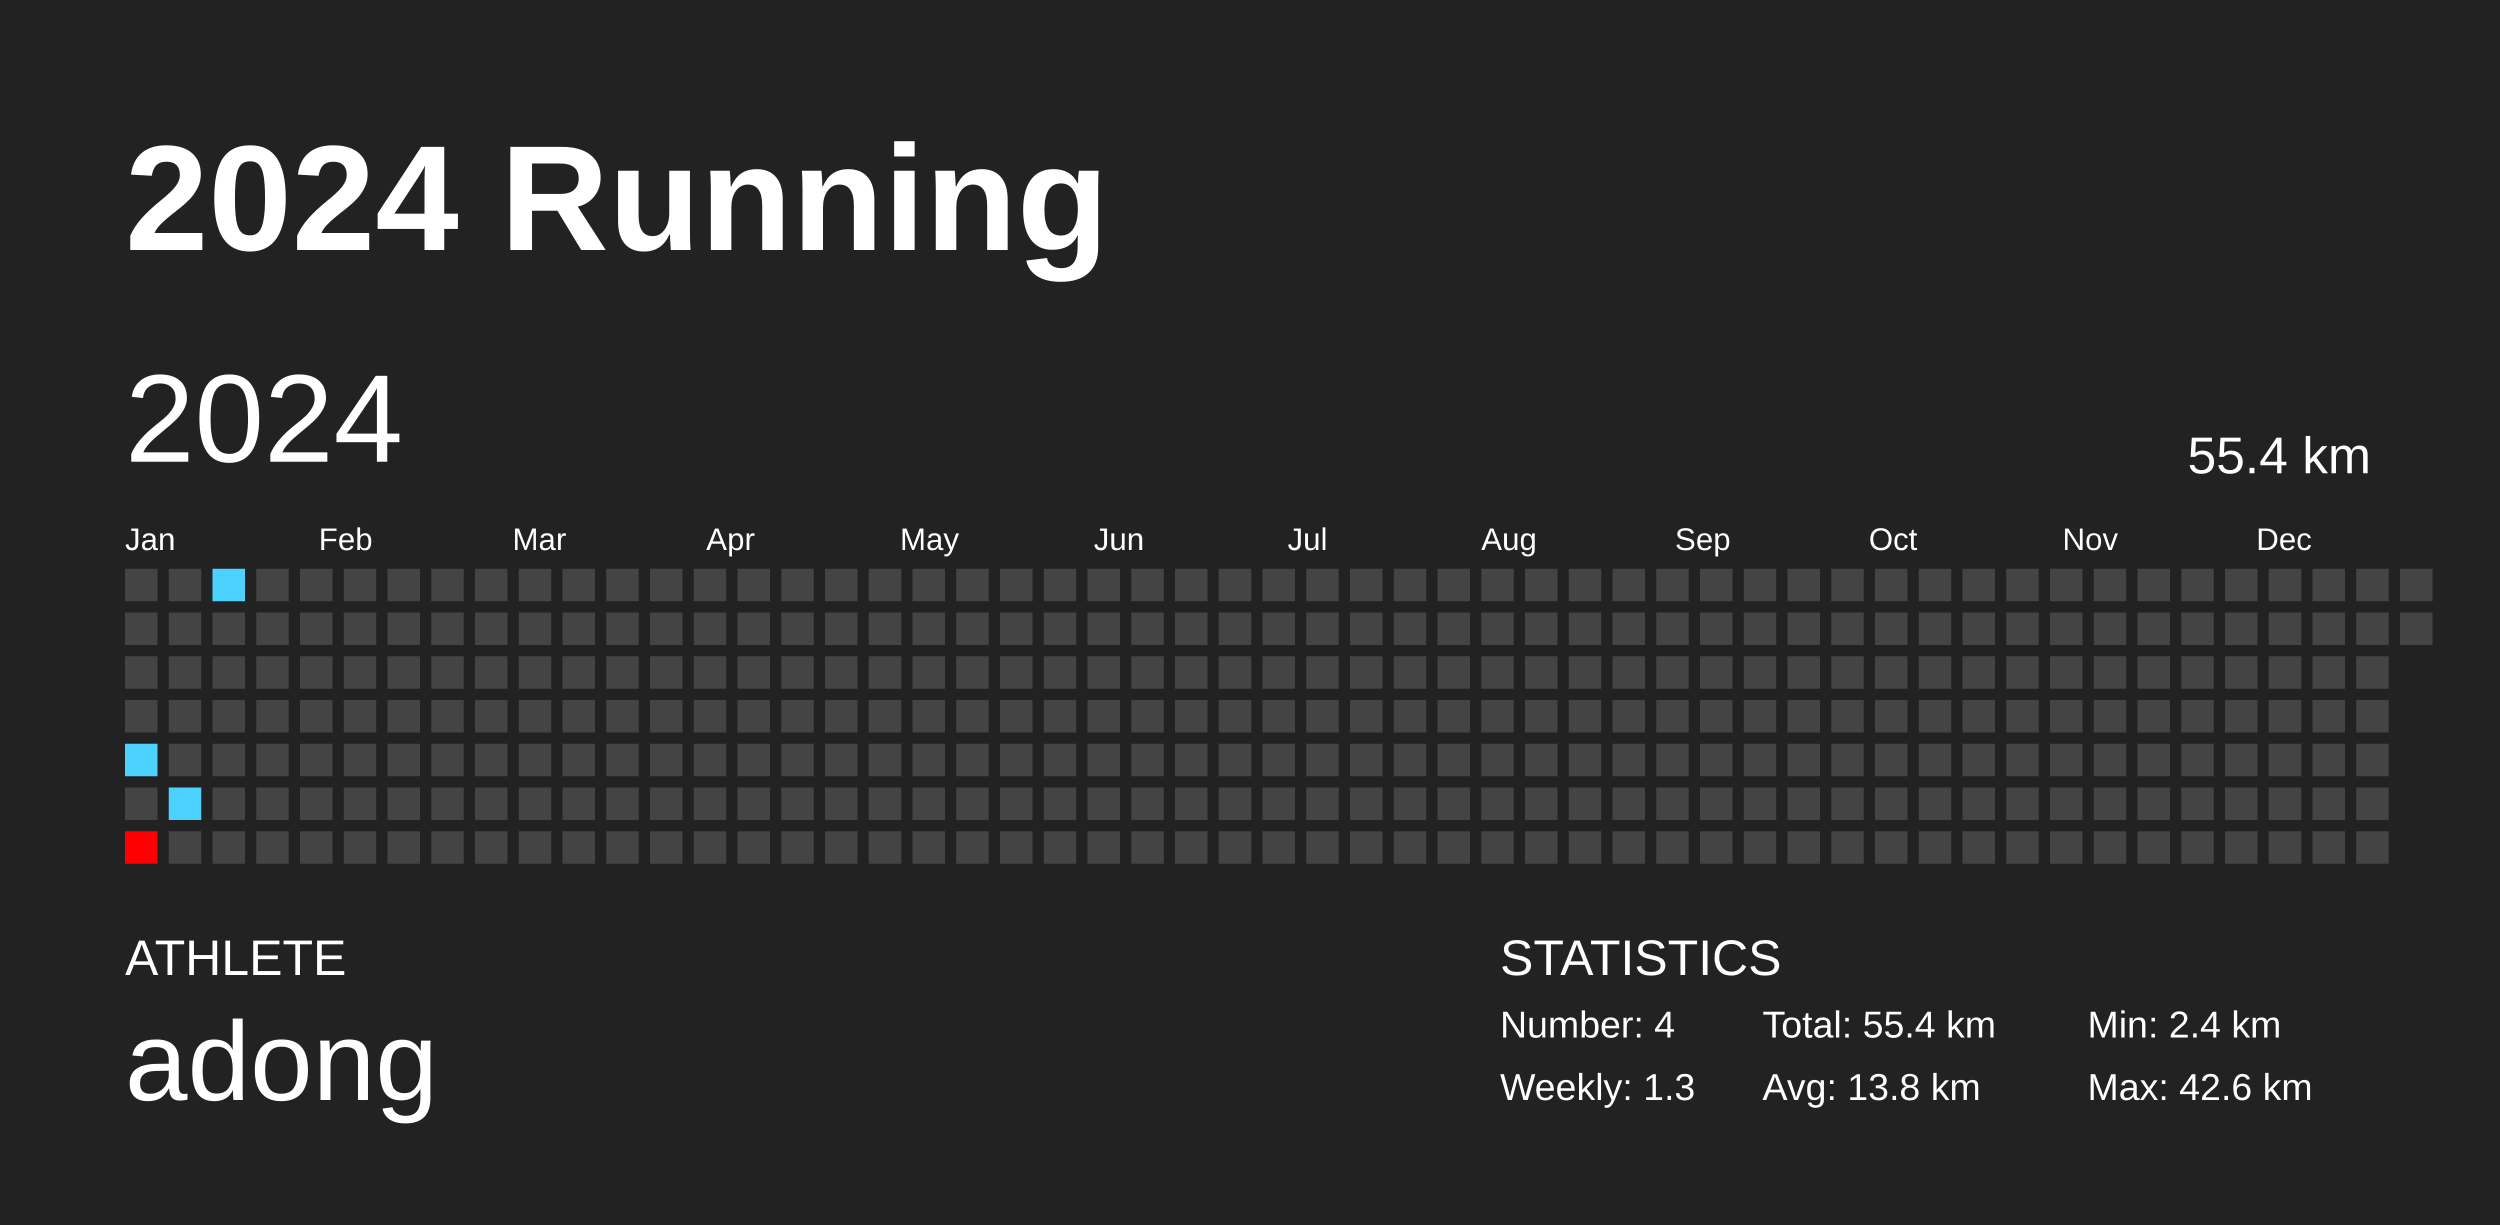
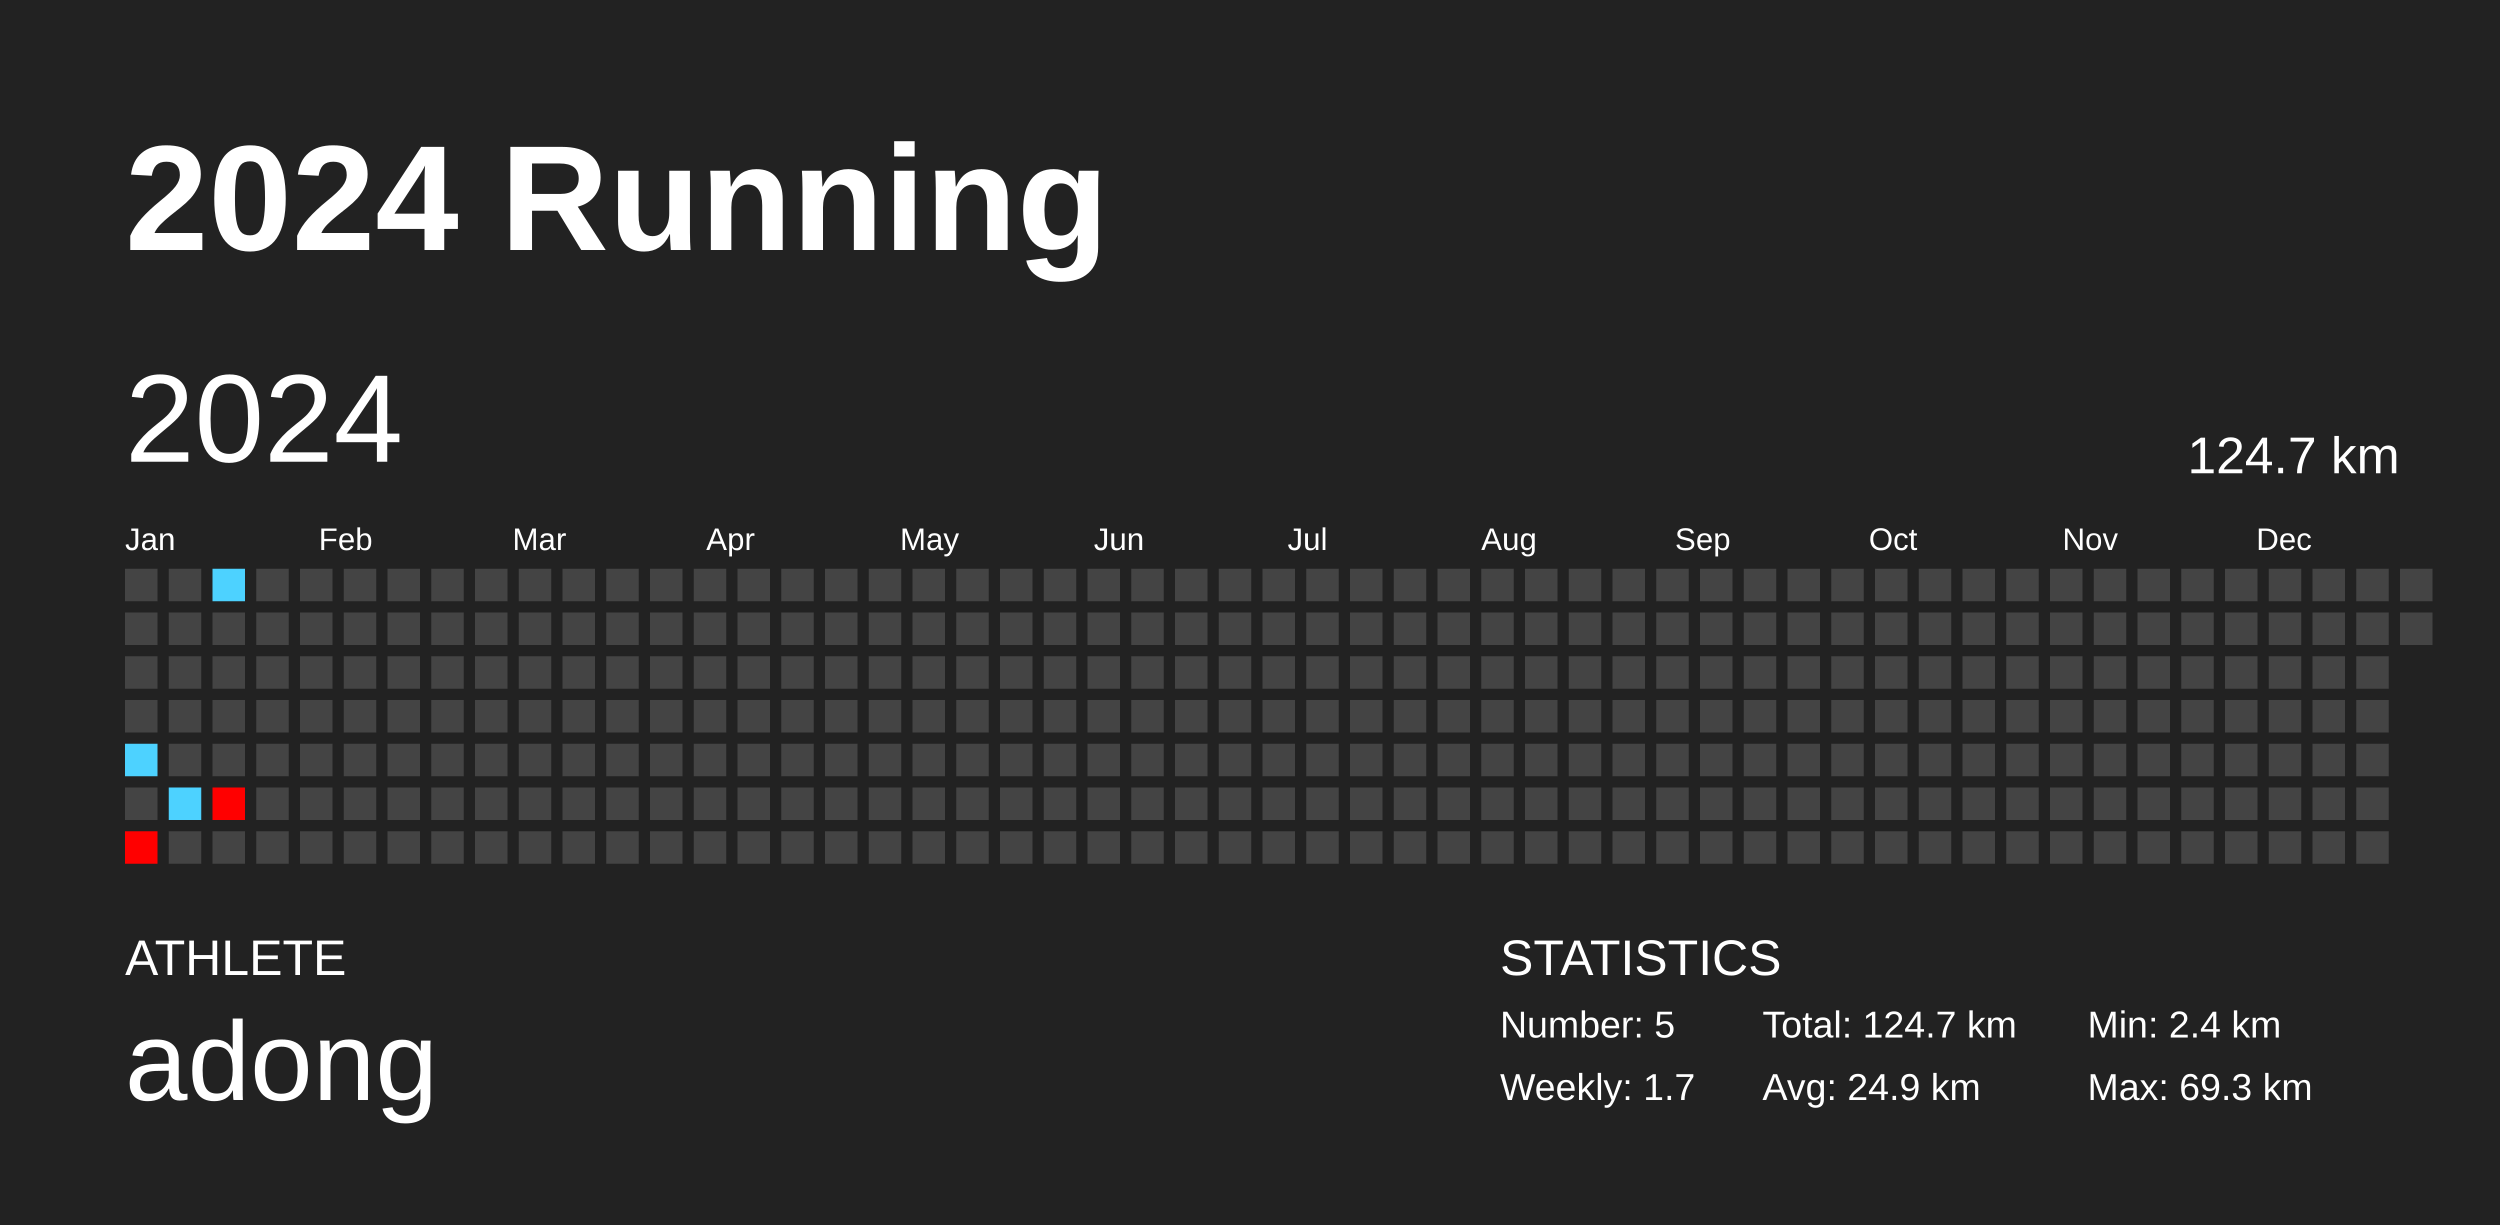
<svg xmlns="http://www.w3.org/2000/svg" baseProfile="full" height="98mm" version="1.1" viewBox="0,0,200,98" width="200mm">
  <defs />
  <rect fill="#222222" height="98" width="200" x="0" y="0" />
  <text fill="#FFFFFF" style="font-size:12px; font-family:Arial; font-weight:bold;" x="10" y="20">2024 Running</text>
  <text fill="#FFFFFF" style="font-size:4px; font-family:Arial" x="10" y="78">ATHLETE</text>
  <text fill="#FFFFFF" style="font-size:9px; font-family:Arial" x="10" y="88">adong</text>
  <text fill="#FFFFFF" style="font-size:4px; font-family:Arial" x="120" y="78">STATISTICS</text>
-   <text fill="#FFFFFF" style="font-size:3px; font-family:Arial" x="120" y="83">Number: 4</text>
-   <text fill="#FFFFFF" style="font-size:3px; font-family:Arial" x="120" y="88">Weekly: 1.3</text>
-   <text fill="#FFFFFF" style="font-size:3px; font-family:Arial" x="141" y="83">Total: 55.4 km</text>
-   <text fill="#FFFFFF" style="font-size:3px; font-family:Arial" x="141" y="88">Avg: 13.8 km</text>
+   <text fill="#FFFFFF" style="font-size:3px; font-family:Arial" x="120" y="83">Number: 5</text>
+   <text fill="#FFFFFF" style="font-size:3px; font-family:Arial" x="120" y="88">Weekly: 1.7</text>
+   <text fill="#FFFFFF" style="font-size:3px; font-family:Arial" x="141" y="83">Total: 124.7 km</text>
+   <text fill="#FFFFFF" style="font-size:3px; font-family:Arial" x="141" y="88">Avg: 24.9 km</text>
  <text fill="#FFFFFF" style="font-size:3px; font-family:Arial" x="167" y="83">Min: 2.4 km</text>
-   <text fill="#FFFFFF" style="font-size:3px; font-family:Arial" x="167" y="88">Max: 42.6 km</text>
+   <text fill="#FFFFFF" style="font-size:3px; font-family:Arial" x="167" y="88">Max: 69.3 km</text>
  <text dominant-baseline="hanging" fill="#FFFFFF" style="font-size:10.0px; font-family:Arial;" x="10" y="30">2024</text>
-   <text dominant-baseline="hanging" fill="#FFFFFF" style="font-size:4.125px; font-family:Arial;" x="175" y="35">55.4 km</text>
+   <text dominant-baseline="hanging" fill="#FFFFFF" style="font-size:4.125px; font-family:Arial;" x="175" y="35">124.7 km</text>
  <text fill="#FFFFFF" style="font-size:2.5px; font-family:Arial" x="10.0" y="44">Jan</text>
  <text fill="#FFFFFF" style="font-size:2.5px; font-family:Arial" x="25.5" y="44">Feb</text>
  <text fill="#FFFFFF" style="font-size:2.5px; font-family:Arial" x="41.0" y="44">Mar</text>
  <text fill="#FFFFFF" style="font-size:2.5px; font-family:Arial" x="56.5" y="44">Apr</text>
  <text fill="#FFFFFF" style="font-size:2.5px; font-family:Arial" x="72.0" y="44">May</text>
  <text fill="#FFFFFF" style="font-size:2.5px; font-family:Arial" x="87.5" y="44">Jun</text>
  <text fill="#FFFFFF" style="font-size:2.5px; font-family:Arial" x="103.0" y="44">Jul</text>
  <text fill="#FFFFFF" style="font-size:2.5px; font-family:Arial" x="118.5" y="44">Aug</text>
  <text fill="#FFFFFF" style="font-size:2.5px; font-family:Arial" x="134.0" y="44">Sep</text>
  <text fill="#FFFFFF" style="font-size:2.5px; font-family:Arial" x="149.5" y="44">Oct</text>
  <text fill="#FFFFFF" style="font-size:2.5px; font-family:Arial" x="165.0" y="44">Nov</text>
  <text fill="#FFFFFF" style="font-size:2.5px; font-family:Arial" x="180.5" y="44">Dec</text>
  <rect fill="#444444" height="2.6" width="2.6" x="10.0" y="45.5" />
  <rect fill="#444444" height="2.6" width="2.6" x="10.0" y="49.0" />
  <rect fill="#444444" height="2.6" width="2.6" x="10.0" y="52.5" />
  <rect fill="#444444" height="2.6" width="2.6" x="10.0" y="56.0" />
  <rect fill="#4dd2ff" height="2.6" width="2.6" x="10.0" y="59.5" />
  <rect fill="#444444" height="2.6" width="2.6" x="10.0" y="63.0" />
  <rect fill="red" height="2.6" width="2.6" x="10.0" y="66.5" />
  <rect fill="#444444" height="2.6" width="2.6" x="13.5" y="45.5" />
  <rect fill="#444444" height="2.6" width="2.6" x="13.5" y="49.0" />
  <rect fill="#444444" height="2.6" width="2.6" x="13.5" y="52.5" />
  <rect fill="#444444" height="2.6" width="2.6" x="13.5" y="56.0" />
  <rect fill="#444444" height="2.6" width="2.6" x="13.5" y="59.5" />
  <rect fill="#4dd2ff" height="2.6" width="2.6" x="13.5" y="63.0" />
  <rect fill="#444444" height="2.6" width="2.6" x="13.5" y="66.5" />
  <rect fill="#4dd2ff" height="2.6" width="2.6" x="17.0" y="45.5" />
  <rect fill="#444444" height="2.6" width="2.6" x="17.0" y="49.0" />
  <rect fill="#444444" height="2.6" width="2.6" x="17.0" y="52.5" />
  <rect fill="#444444" height="2.6" width="2.6" x="17.0" y="56.0" />
  <rect fill="#444444" height="2.6" width="2.6" x="17.0" y="59.5" />
-   <rect fill="#444444" height="2.6" width="2.6" x="17.0" y="63.0" />
+   <rect fill="red" height="2.6" width="2.6" x="17.0" y="63.0" />
  <rect fill="#444444" height="2.6" width="2.6" x="17.0" y="66.5" />
  <rect fill="#444444" height="2.6" width="2.6" x="20.5" y="45.5" />
  <rect fill="#444444" height="2.6" width="2.6" x="20.5" y="49.0" />
  <rect fill="#444444" height="2.6" width="2.6" x="20.5" y="52.5" />
  <rect fill="#444444" height="2.6" width="2.6" x="20.5" y="56.0" />
  <rect fill="#444444" height="2.6" width="2.6" x="20.5" y="59.5" />
  <rect fill="#444444" height="2.6" width="2.6" x="20.5" y="63.0" />
  <rect fill="#444444" height="2.6" width="2.6" x="20.5" y="66.5" />
  <rect fill="#444444" height="2.6" width="2.6" x="24.0" y="45.5" />
  <rect fill="#444444" height="2.6" width="2.6" x="24.0" y="49.0" />
  <rect fill="#444444" height="2.6" width="2.6" x="24.0" y="52.5" />
  <rect fill="#444444" height="2.6" width="2.6" x="24.0" y="56.0" />
  <rect fill="#444444" height="2.6" width="2.6" x="24.0" y="59.5" />
  <rect fill="#444444" height="2.6" width="2.6" x="24.0" y="63.0" />
  <rect fill="#444444" height="2.6" width="2.6" x="24.0" y="66.5" />
  <rect fill="#444444" height="2.6" width="2.6" x="27.5" y="45.5" />
  <rect fill="#444444" height="2.6" width="2.6" x="27.5" y="49.0" />
  <rect fill="#444444" height="2.6" width="2.6" x="27.5" y="52.5" />
  <rect fill="#444444" height="2.6" width="2.6" x="27.5" y="56.0" />
  <rect fill="#444444" height="2.6" width="2.6" x="27.5" y="59.5" />
  <rect fill="#444444" height="2.6" width="2.6" x="27.5" y="63.0" />
  <rect fill="#444444" height="2.6" width="2.6" x="27.5" y="66.5" />
  <rect fill="#444444" height="2.6" width="2.6" x="31.0" y="45.5" />
  <rect fill="#444444" height="2.6" width="2.6" x="31.0" y="49.0" />
  <rect fill="#444444" height="2.6" width="2.6" x="31.0" y="52.5" />
  <rect fill="#444444" height="2.6" width="2.6" x="31.0" y="56.0" />
  <rect fill="#444444" height="2.6" width="2.6" x="31.0" y="59.5" />
  <rect fill="#444444" height="2.6" width="2.6" x="31.0" y="63.0" />
  <rect fill="#444444" height="2.6" width="2.6" x="31.0" y="66.5" />
  <rect fill="#444444" height="2.6" width="2.6" x="34.5" y="45.5" />
  <rect fill="#444444" height="2.6" width="2.6" x="34.5" y="49.0" />
  <rect fill="#444444" height="2.6" width="2.6" x="34.5" y="52.5" />
  <rect fill="#444444" height="2.6" width="2.6" x="34.5" y="56.0" />
  <rect fill="#444444" height="2.6" width="2.6" x="34.5" y="59.5" />
  <rect fill="#444444" height="2.6" width="2.6" x="34.5" y="63.0" />
  <rect fill="#444444" height="2.6" width="2.6" x="34.5" y="66.5" />
  <rect fill="#444444" height="2.6" width="2.6" x="38.0" y="45.5" />
  <rect fill="#444444" height="2.6" width="2.6" x="38.0" y="49.0" />
  <rect fill="#444444" height="2.6" width="2.6" x="38.0" y="52.5" />
  <rect fill="#444444" height="2.6" width="2.6" x="38.0" y="56.0" />
  <rect fill="#444444" height="2.6" width="2.6" x="38.0" y="59.5" />
  <rect fill="#444444" height="2.6" width="2.6" x="38.0" y="63.0" />
  <rect fill="#444444" height="2.6" width="2.6" x="38.0" y="66.5" />
  <rect fill="#444444" height="2.6" width="2.6" x="41.5" y="45.5" />
  <rect fill="#444444" height="2.6" width="2.6" x="41.5" y="49.0" />
  <rect fill="#444444" height="2.6" width="2.6" x="41.5" y="52.5" />
  <rect fill="#444444" height="2.6" width="2.6" x="41.5" y="56.0" />
  <rect fill="#444444" height="2.6" width="2.6" x="41.5" y="59.5" />
  <rect fill="#444444" height="2.6" width="2.6" x="41.5" y="63.0" />
  <rect fill="#444444" height="2.6" width="2.6" x="41.5" y="66.5" />
  <rect fill="#444444" height="2.6" width="2.6" x="45.0" y="45.5" />
  <rect fill="#444444" height="2.6" width="2.6" x="45.0" y="49.0" />
  <rect fill="#444444" height="2.6" width="2.6" x="45.0" y="52.5" />
  <rect fill="#444444" height="2.6" width="2.6" x="45.0" y="56.0" />
  <rect fill="#444444" height="2.6" width="2.6" x="45.0" y="59.5" />
  <rect fill="#444444" height="2.6" width="2.6" x="45.0" y="63.0" />
  <rect fill="#444444" height="2.6" width="2.6" x="45.0" y="66.5" />
  <rect fill="#444444" height="2.6" width="2.6" x="48.5" y="45.5" />
  <rect fill="#444444" height="2.6" width="2.6" x="48.5" y="49.0" />
  <rect fill="#444444" height="2.6" width="2.6" x="48.5" y="52.5" />
  <rect fill="#444444" height="2.6" width="2.6" x="48.5" y="56.0" />
  <rect fill="#444444" height="2.6" width="2.6" x="48.5" y="59.5" />
  <rect fill="#444444" height="2.6" width="2.6" x="48.5" y="63.0" />
  <rect fill="#444444" height="2.6" width="2.6" x="48.5" y="66.5" />
  <rect fill="#444444" height="2.6" width="2.6" x="52.0" y="45.5" />
  <rect fill="#444444" height="2.6" width="2.6" x="52.0" y="49.0" />
  <rect fill="#444444" height="2.6" width="2.6" x="52.0" y="52.5" />
  <rect fill="#444444" height="2.6" width="2.6" x="52.0" y="56.0" />
  <rect fill="#444444" height="2.6" width="2.6" x="52.0" y="59.5" />
  <rect fill="#444444" height="2.6" width="2.6" x="52.0" y="63.0" />
  <rect fill="#444444" height="2.6" width="2.6" x="52.0" y="66.5" />
  <rect fill="#444444" height="2.6" width="2.6" x="55.5" y="45.5" />
  <rect fill="#444444" height="2.6" width="2.6" x="55.5" y="49.0" />
  <rect fill="#444444" height="2.6" width="2.6" x="55.5" y="52.5" />
  <rect fill="#444444" height="2.6" width="2.6" x="55.5" y="56.0" />
  <rect fill="#444444" height="2.6" width="2.6" x="55.5" y="59.5" />
  <rect fill="#444444" height="2.6" width="2.6" x="55.5" y="63.0" />
  <rect fill="#444444" height="2.6" width="2.6" x="55.5" y="66.5" />
  <rect fill="#444444" height="2.6" width="2.6" x="59.0" y="45.5" />
  <rect fill="#444444" height="2.6" width="2.6" x="59.0" y="49.0" />
  <rect fill="#444444" height="2.6" width="2.6" x="59.0" y="52.5" />
  <rect fill="#444444" height="2.6" width="2.6" x="59.0" y="56.0" />
  <rect fill="#444444" height="2.6" width="2.6" x="59.0" y="59.5" />
  <rect fill="#444444" height="2.6" width="2.6" x="59.0" y="63.0" />
  <rect fill="#444444" height="2.6" width="2.6" x="59.0" y="66.5" />
  <rect fill="#444444" height="2.6" width="2.6" x="62.5" y="45.5" />
  <rect fill="#444444" height="2.6" width="2.6" x="62.5" y="49.0" />
  <rect fill="#444444" height="2.6" width="2.6" x="62.5" y="52.5" />
  <rect fill="#444444" height="2.6" width="2.6" x="62.5" y="56.0" />
  <rect fill="#444444" height="2.6" width="2.6" x="62.5" y="59.5" />
  <rect fill="#444444" height="2.6" width="2.6" x="62.5" y="63.0" />
  <rect fill="#444444" height="2.6" width="2.6" x="62.5" y="66.5" />
  <rect fill="#444444" height="2.6" width="2.6" x="66.0" y="45.5" />
  <rect fill="#444444" height="2.6" width="2.6" x="66.0" y="49.0" />
  <rect fill="#444444" height="2.6" width="2.6" x="66.0" y="52.5" />
  <rect fill="#444444" height="2.6" width="2.6" x="66.0" y="56.0" />
  <rect fill="#444444" height="2.6" width="2.6" x="66.0" y="59.5" />
  <rect fill="#444444" height="2.6" width="2.6" x="66.0" y="63.0" />
  <rect fill="#444444" height="2.6" width="2.6" x="66.0" y="66.5" />
  <rect fill="#444444" height="2.6" width="2.6" x="69.5" y="45.5" />
  <rect fill="#444444" height="2.6" width="2.6" x="69.5" y="49.0" />
  <rect fill="#444444" height="2.6" width="2.6" x="69.5" y="52.5" />
  <rect fill="#444444" height="2.6" width="2.6" x="69.5" y="56.0" />
  <rect fill="#444444" height="2.6" width="2.6" x="69.5" y="59.5" />
  <rect fill="#444444" height="2.6" width="2.6" x="69.5" y="63.0" />
  <rect fill="#444444" height="2.6" width="2.6" x="69.5" y="66.5" />
  <rect fill="#444444" height="2.6" width="2.6" x="73.0" y="45.5" />
  <rect fill="#444444" height="2.6" width="2.6" x="73.0" y="49.0" />
  <rect fill="#444444" height="2.6" width="2.6" x="73.0" y="52.5" />
  <rect fill="#444444" height="2.6" width="2.6" x="73.0" y="56.0" />
  <rect fill="#444444" height="2.6" width="2.6" x="73.0" y="59.5" />
  <rect fill="#444444" height="2.6" width="2.6" x="73.0" y="63.0" />
  <rect fill="#444444" height="2.6" width="2.6" x="73.0" y="66.5" />
  <rect fill="#444444" height="2.6" width="2.6" x="76.5" y="45.5" />
  <rect fill="#444444" height="2.6" width="2.6" x="76.5" y="49.0" />
  <rect fill="#444444" height="2.6" width="2.6" x="76.5" y="52.5" />
  <rect fill="#444444" height="2.6" width="2.6" x="76.5" y="56.0" />
  <rect fill="#444444" height="2.6" width="2.6" x="76.5" y="59.5" />
  <rect fill="#444444" height="2.6" width="2.6" x="76.5" y="63.0" />
  <rect fill="#444444" height="2.6" width="2.6" x="76.5" y="66.5" />
  <rect fill="#444444" height="2.6" width="2.6" x="80.0" y="45.5" />
  <rect fill="#444444" height="2.6" width="2.6" x="80.0" y="49.0" />
  <rect fill="#444444" height="2.6" width="2.6" x="80.0" y="52.5" />
  <rect fill="#444444" height="2.6" width="2.6" x="80.0" y="56.0" />
  <rect fill="#444444" height="2.6" width="2.6" x="80.0" y="59.5" />
  <rect fill="#444444" height="2.6" width="2.6" x="80.0" y="63.0" />
  <rect fill="#444444" height="2.6" width="2.6" x="80.0" y="66.5" />
  <rect fill="#444444" height="2.6" width="2.6" x="83.5" y="45.5" />
  <rect fill="#444444" height="2.6" width="2.6" x="83.5" y="49.0" />
  <rect fill="#444444" height="2.6" width="2.6" x="83.5" y="52.5" />
  <rect fill="#444444" height="2.6" width="2.6" x="83.5" y="56.0" />
  <rect fill="#444444" height="2.6" width="2.6" x="83.5" y="59.5" />
  <rect fill="#444444" height="2.6" width="2.6" x="83.5" y="63.0" />
  <rect fill="#444444" height="2.6" width="2.6" x="83.5" y="66.5" />
  <rect fill="#444444" height="2.6" width="2.6" x="87.0" y="45.5" />
  <rect fill="#444444" height="2.6" width="2.6" x="87.0" y="49.0" />
  <rect fill="#444444" height="2.6" width="2.6" x="87.0" y="52.5" />
  <rect fill="#444444" height="2.6" width="2.6" x="87.0" y="56.0" />
  <rect fill="#444444" height="2.6" width="2.6" x="87.0" y="59.5" />
  <rect fill="#444444" height="2.6" width="2.6" x="87.0" y="63.0" />
  <rect fill="#444444" height="2.6" width="2.6" x="87.0" y="66.5" />
  <rect fill="#444444" height="2.6" width="2.6" x="90.5" y="45.5" />
  <rect fill="#444444" height="2.6" width="2.6" x="90.5" y="49.0" />
  <rect fill="#444444" height="2.6" width="2.6" x="90.5" y="52.5" />
  <rect fill="#444444" height="2.6" width="2.6" x="90.5" y="56.0" />
  <rect fill="#444444" height="2.6" width="2.6" x="90.5" y="59.5" />
  <rect fill="#444444" height="2.6" width="2.6" x="90.5" y="63.0" />
  <rect fill="#444444" height="2.6" width="2.6" x="90.5" y="66.5" />
  <rect fill="#444444" height="2.6" width="2.6" x="94.0" y="45.5" />
  <rect fill="#444444" height="2.6" width="2.6" x="94.0" y="49.0" />
  <rect fill="#444444" height="2.6" width="2.6" x="94.0" y="52.5" />
  <rect fill="#444444" height="2.6" width="2.6" x="94.0" y="56.0" />
  <rect fill="#444444" height="2.6" width="2.6" x="94.0" y="59.5" />
  <rect fill="#444444" height="2.6" width="2.6" x="94.0" y="63.0" />
  <rect fill="#444444" height="2.6" width="2.6" x="94.0" y="66.5" />
  <rect fill="#444444" height="2.6" width="2.6" x="97.5" y="45.5" />
  <rect fill="#444444" height="2.6" width="2.6" x="97.5" y="49.0" />
  <rect fill="#444444" height="2.6" width="2.6" x="97.5" y="52.5" />
  <rect fill="#444444" height="2.6" width="2.6" x="97.5" y="56.0" />
  <rect fill="#444444" height="2.6" width="2.6" x="97.5" y="59.5" />
  <rect fill="#444444" height="2.6" width="2.6" x="97.5" y="63.0" />
  <rect fill="#444444" height="2.6" width="2.6" x="97.5" y="66.5" />
  <rect fill="#444444" height="2.6" width="2.6" x="101.0" y="45.5" />
  <rect fill="#444444" height="2.6" width="2.6" x="101.0" y="49.0" />
  <rect fill="#444444" height="2.6" width="2.6" x="101.0" y="52.5" />
  <rect fill="#444444" height="2.6" width="2.6" x="101.0" y="56.0" />
  <rect fill="#444444" height="2.6" width="2.6" x="101.0" y="59.5" />
  <rect fill="#444444" height="2.6" width="2.6" x="101.0" y="63.0" />
  <rect fill="#444444" height="2.6" width="2.6" x="101.0" y="66.5" />
  <rect fill="#444444" height="2.6" width="2.6" x="104.5" y="45.5" />
  <rect fill="#444444" height="2.6" width="2.6" x="104.5" y="49.0" />
  <rect fill="#444444" height="2.6" width="2.6" x="104.5" y="52.5" />
  <rect fill="#444444" height="2.6" width="2.6" x="104.5" y="56.0" />
  <rect fill="#444444" height="2.6" width="2.6" x="104.5" y="59.5" />
  <rect fill="#444444" height="2.6" width="2.6" x="104.5" y="63.0" />
  <rect fill="#444444" height="2.6" width="2.6" x="104.5" y="66.5" />
  <rect fill="#444444" height="2.6" width="2.6" x="108.0" y="45.5" />
  <rect fill="#444444" height="2.6" width="2.6" x="108.0" y="49.0" />
  <rect fill="#444444" height="2.6" width="2.6" x="108.0" y="52.5" />
  <rect fill="#444444" height="2.6" width="2.6" x="108.0" y="56.0" />
  <rect fill="#444444" height="2.6" width="2.6" x="108.0" y="59.5" />
  <rect fill="#444444" height="2.6" width="2.6" x="108.0" y="63.0" />
  <rect fill="#444444" height="2.6" width="2.6" x="108.0" y="66.5" />
  <rect fill="#444444" height="2.6" width="2.6" x="111.5" y="45.5" />
  <rect fill="#444444" height="2.6" width="2.6" x="111.5" y="49.0" />
  <rect fill="#444444" height="2.6" width="2.6" x="111.5" y="52.5" />
  <rect fill="#444444" height="2.6" width="2.6" x="111.5" y="56.0" />
  <rect fill="#444444" height="2.6" width="2.6" x="111.5" y="59.5" />
  <rect fill="#444444" height="2.6" width="2.6" x="111.5" y="63.0" />
  <rect fill="#444444" height="2.6" width="2.6" x="111.5" y="66.5" />
  <rect fill="#444444" height="2.6" width="2.6" x="115.0" y="45.5" />
  <rect fill="#444444" height="2.6" width="2.6" x="115.0" y="49.0" />
  <rect fill="#444444" height="2.6" width="2.6" x="115.0" y="52.5" />
  <rect fill="#444444" height="2.6" width="2.6" x="115.0" y="56.0" />
  <rect fill="#444444" height="2.6" width="2.6" x="115.0" y="59.5" />
  <rect fill="#444444" height="2.6" width="2.6" x="115.0" y="63.0" />
  <rect fill="#444444" height="2.6" width="2.6" x="115.0" y="66.5" />
  <rect fill="#444444" height="2.6" width="2.6" x="118.5" y="45.5" />
  <rect fill="#444444" height="2.6" width="2.6" x="118.5" y="49.0" />
  <rect fill="#444444" height="2.6" width="2.6" x="118.5" y="52.5" />
  <rect fill="#444444" height="2.6" width="2.6" x="118.5" y="56.0" />
  <rect fill="#444444" height="2.6" width="2.6" x="118.5" y="59.5" />
  <rect fill="#444444" height="2.6" width="2.6" x="118.5" y="63.0" />
  <rect fill="#444444" height="2.6" width="2.6" x="118.5" y="66.5" />
  <rect fill="#444444" height="2.6" width="2.6" x="122.0" y="45.5" />
  <rect fill="#444444" height="2.6" width="2.6" x="122.0" y="49.0" />
  <rect fill="#444444" height="2.6" width="2.6" x="122.0" y="52.5" />
  <rect fill="#444444" height="2.6" width="2.6" x="122.0" y="56.0" />
  <rect fill="#444444" height="2.6" width="2.6" x="122.0" y="59.5" />
  <rect fill="#444444" height="2.6" width="2.6" x="122.0" y="63.0" />
  <rect fill="#444444" height="2.6" width="2.6" x="122.0" y="66.5" />
  <rect fill="#444444" height="2.6" width="2.6" x="125.5" y="45.5" />
  <rect fill="#444444" height="2.6" width="2.6" x="125.5" y="49.0" />
  <rect fill="#444444" height="2.6" width="2.6" x="125.5" y="52.5" />
  <rect fill="#444444" height="2.6" width="2.6" x="125.5" y="56.0" />
  <rect fill="#444444" height="2.6" width="2.6" x="125.5" y="59.5" />
  <rect fill="#444444" height="2.6" width="2.6" x="125.5" y="63.0" />
  <rect fill="#444444" height="2.6" width="2.6" x="125.5" y="66.5" />
  <rect fill="#444444" height="2.6" width="2.6" x="129.0" y="45.5" />
  <rect fill="#444444" height="2.6" width="2.6" x="129.0" y="49.0" />
  <rect fill="#444444" height="2.6" width="2.6" x="129.0" y="52.5" />
  <rect fill="#444444" height="2.6" width="2.6" x="129.0" y="56.0" />
  <rect fill="#444444" height="2.6" width="2.6" x="129.0" y="59.5" />
  <rect fill="#444444" height="2.6" width="2.6" x="129.0" y="63.0" />
  <rect fill="#444444" height="2.6" width="2.6" x="129.0" y="66.5" />
  <rect fill="#444444" height="2.6" width="2.6" x="132.5" y="45.5" />
  <rect fill="#444444" height="2.6" width="2.6" x="132.5" y="49.0" />
  <rect fill="#444444" height="2.6" width="2.6" x="132.5" y="52.5" />
  <rect fill="#444444" height="2.6" width="2.6" x="132.5" y="56.0" />
  <rect fill="#444444" height="2.6" width="2.6" x="132.5" y="59.5" />
  <rect fill="#444444" height="2.6" width="2.6" x="132.5" y="63.0" />
  <rect fill="#444444" height="2.6" width="2.6" x="132.5" y="66.5" />
  <rect fill="#444444" height="2.6" width="2.6" x="136.0" y="45.5" />
  <rect fill="#444444" height="2.6" width="2.6" x="136.0" y="49.0" />
  <rect fill="#444444" height="2.6" width="2.6" x="136.0" y="52.5" />
  <rect fill="#444444" height="2.6" width="2.6" x="136.0" y="56.0" />
  <rect fill="#444444" height="2.6" width="2.6" x="136.0" y="59.5" />
  <rect fill="#444444" height="2.6" width="2.6" x="136.0" y="63.0" />
  <rect fill="#444444" height="2.6" width="2.6" x="136.0" y="66.5" />
  <rect fill="#444444" height="2.6" width="2.6" x="139.5" y="45.5" />
  <rect fill="#444444" height="2.6" width="2.6" x="139.5" y="49.0" />
  <rect fill="#444444" height="2.6" width="2.6" x="139.5" y="52.5" />
  <rect fill="#444444" height="2.6" width="2.6" x="139.5" y="56.0" />
  <rect fill="#444444" height="2.6" width="2.6" x="139.5" y="59.5" />
  <rect fill="#444444" height="2.6" width="2.6" x="139.5" y="63.0" />
  <rect fill="#444444" height="2.6" width="2.6" x="139.5" y="66.5" />
  <rect fill="#444444" height="2.6" width="2.6" x="143.0" y="45.5" />
  <rect fill="#444444" height="2.6" width="2.6" x="143.0" y="49.0" />
  <rect fill="#444444" height="2.6" width="2.6" x="143.0" y="52.5" />
  <rect fill="#444444" height="2.6" width="2.6" x="143.0" y="56.0" />
  <rect fill="#444444" height="2.6" width="2.6" x="143.0" y="59.5" />
  <rect fill="#444444" height="2.6" width="2.6" x="143.0" y="63.0" />
  <rect fill="#444444" height="2.6" width="2.6" x="143.0" y="66.5" />
  <rect fill="#444444" height="2.6" width="2.6" x="146.5" y="45.5" />
  <rect fill="#444444" height="2.6" width="2.6" x="146.5" y="49.0" />
  <rect fill="#444444" height="2.6" width="2.6" x="146.5" y="52.5" />
  <rect fill="#444444" height="2.6" width="2.6" x="146.5" y="56.0" />
  <rect fill="#444444" height="2.6" width="2.6" x="146.5" y="59.5" />
  <rect fill="#444444" height="2.6" width="2.6" x="146.5" y="63.0" />
  <rect fill="#444444" height="2.6" width="2.6" x="146.5" y="66.5" />
  <rect fill="#444444" height="2.6" width="2.6" x="150.0" y="45.5" />
  <rect fill="#444444" height="2.6" width="2.6" x="150.0" y="49.0" />
  <rect fill="#444444" height="2.6" width="2.6" x="150.0" y="52.5" />
  <rect fill="#444444" height="2.6" width="2.6" x="150.0" y="56.0" />
  <rect fill="#444444" height="2.6" width="2.6" x="150.0" y="59.5" />
  <rect fill="#444444" height="2.6" width="2.6" x="150.0" y="63.0" />
  <rect fill="#444444" height="2.6" width="2.6" x="150.0" y="66.5" />
  <rect fill="#444444" height="2.6" width="2.6" x="153.5" y="45.5" />
  <rect fill="#444444" height="2.6" width="2.6" x="153.5" y="49.0" />
  <rect fill="#444444" height="2.6" width="2.6" x="153.5" y="52.5" />
  <rect fill="#444444" height="2.6" width="2.6" x="153.5" y="56.0" />
  <rect fill="#444444" height="2.6" width="2.6" x="153.5" y="59.5" />
  <rect fill="#444444" height="2.6" width="2.6" x="153.5" y="63.0" />
  <rect fill="#444444" height="2.6" width="2.6" x="153.5" y="66.5" />
  <rect fill="#444444" height="2.6" width="2.6" x="157.0" y="45.5" />
  <rect fill="#444444" height="2.6" width="2.6" x="157.0" y="49.0" />
  <rect fill="#444444" height="2.6" width="2.6" x="157.0" y="52.5" />
  <rect fill="#444444" height="2.6" width="2.6" x="157.0" y="56.0" />
  <rect fill="#444444" height="2.6" width="2.6" x="157.0" y="59.5" />
  <rect fill="#444444" height="2.6" width="2.6" x="157.0" y="63.0" />
  <rect fill="#444444" height="2.6" width="2.6" x="157.0" y="66.5" />
  <rect fill="#444444" height="2.6" width="2.6" x="160.5" y="45.5" />
  <rect fill="#444444" height="2.6" width="2.6" x="160.5" y="49.0" />
  <rect fill="#444444" height="2.6" width="2.6" x="160.5" y="52.5" />
  <rect fill="#444444" height="2.6" width="2.6" x="160.5" y="56.0" />
  <rect fill="#444444" height="2.6" width="2.6" x="160.5" y="59.5" />
  <rect fill="#444444" height="2.6" width="2.6" x="160.5" y="63.0" />
  <rect fill="#444444" height="2.6" width="2.6" x="160.5" y="66.5" />
  <rect fill="#444444" height="2.6" width="2.6" x="164.0" y="45.5" />
  <rect fill="#444444" height="2.6" width="2.6" x="164.0" y="49.0" />
  <rect fill="#444444" height="2.6" width="2.6" x="164.0" y="52.5" />
  <rect fill="#444444" height="2.6" width="2.6" x="164.0" y="56.0" />
  <rect fill="#444444" height="2.6" width="2.6" x="164.0" y="59.5" />
  <rect fill="#444444" height="2.6" width="2.6" x="164.0" y="63.0" />
  <rect fill="#444444" height="2.6" width="2.6" x="164.0" y="66.5" />
  <rect fill="#444444" height="2.6" width="2.6" x="167.5" y="45.5" />
  <rect fill="#444444" height="2.6" width="2.6" x="167.5" y="49.0" />
  <rect fill="#444444" height="2.6" width="2.6" x="167.5" y="52.5" />
  <rect fill="#444444" height="2.6" width="2.6" x="167.5" y="56.0" />
  <rect fill="#444444" height="2.6" width="2.6" x="167.5" y="59.5" />
  <rect fill="#444444" height="2.6" width="2.6" x="167.5" y="63.0" />
  <rect fill="#444444" height="2.6" width="2.6" x="167.5" y="66.5" />
  <rect fill="#444444" height="2.6" width="2.6" x="171.0" y="45.5" />
  <rect fill="#444444" height="2.6" width="2.6" x="171.0" y="49.0" />
  <rect fill="#444444" height="2.6" width="2.6" x="171.0" y="52.5" />
  <rect fill="#444444" height="2.6" width="2.6" x="171.0" y="56.0" />
  <rect fill="#444444" height="2.6" width="2.6" x="171.0" y="59.5" />
  <rect fill="#444444" height="2.6" width="2.6" x="171.0" y="63.0" />
  <rect fill="#444444" height="2.6" width="2.6" x="171.0" y="66.5" />
  <rect fill="#444444" height="2.6" width="2.6" x="174.5" y="45.5" />
  <rect fill="#444444" height="2.6" width="2.6" x="174.5" y="49.0" />
  <rect fill="#444444" height="2.6" width="2.6" x="174.5" y="52.5" />
  <rect fill="#444444" height="2.6" width="2.6" x="174.5" y="56.0" />
  <rect fill="#444444" height="2.6" width="2.6" x="174.5" y="59.5" />
  <rect fill="#444444" height="2.6" width="2.6" x="174.5" y="63.0" />
  <rect fill="#444444" height="2.6" width="2.6" x="174.5" y="66.5" />
  <rect fill="#444444" height="2.6" width="2.6" x="178.0" y="45.5" />
  <rect fill="#444444" height="2.6" width="2.6" x="178.0" y="49.0" />
  <rect fill="#444444" height="2.6" width="2.6" x="178.0" y="52.5" />
  <rect fill="#444444" height="2.6" width="2.6" x="178.0" y="56.0" />
  <rect fill="#444444" height="2.6" width="2.6" x="178.0" y="59.5" />
  <rect fill="#444444" height="2.6" width="2.6" x="178.0" y="63.0" />
  <rect fill="#444444" height="2.6" width="2.6" x="178.0" y="66.5" />
  <rect fill="#444444" height="2.6" width="2.6" x="181.5" y="45.5" />
  <rect fill="#444444" height="2.6" width="2.6" x="181.5" y="49.0" />
  <rect fill="#444444" height="2.6" width="2.6" x="181.5" y="52.5" />
  <rect fill="#444444" height="2.6" width="2.6" x="181.5" y="56.0" />
  <rect fill="#444444" height="2.6" width="2.6" x="181.5" y="59.5" />
  <rect fill="#444444" height="2.6" width="2.6" x="181.5" y="63.0" />
  <rect fill="#444444" height="2.6" width="2.6" x="181.5" y="66.5" />
  <rect fill="#444444" height="2.6" width="2.6" x="185.0" y="45.5" />
  <rect fill="#444444" height="2.6" width="2.6" x="185.0" y="49.0" />
  <rect fill="#444444" height="2.6" width="2.6" x="185.0" y="52.5" />
  <rect fill="#444444" height="2.6" width="2.6" x="185.0" y="56.0" />
  <rect fill="#444444" height="2.6" width="2.6" x="185.0" y="59.5" />
  <rect fill="#444444" height="2.6" width="2.6" x="185.0" y="63.0" />
  <rect fill="#444444" height="2.6" width="2.6" x="185.0" y="66.5" />
  <rect fill="#444444" height="2.6" width="2.6" x="188.5" y="45.5" />
  <rect fill="#444444" height="2.6" width="2.6" x="188.5" y="49.0" />
  <rect fill="#444444" height="2.6" width="2.6" x="188.5" y="52.5" />
  <rect fill="#444444" height="2.6" width="2.6" x="188.5" y="56.0" />
  <rect fill="#444444" height="2.6" width="2.6" x="188.5" y="59.5" />
  <rect fill="#444444" height="2.6" width="2.6" x="188.5" y="63.0" />
  <rect fill="#444444" height="2.6" width="2.6" x="188.5" y="66.5" />
  <rect fill="#444444" height="2.6" width="2.6" x="192.0" y="45.5" />
  <rect fill="#444444" height="2.6" width="2.6" x="192.0" y="49.0" />
</svg>
